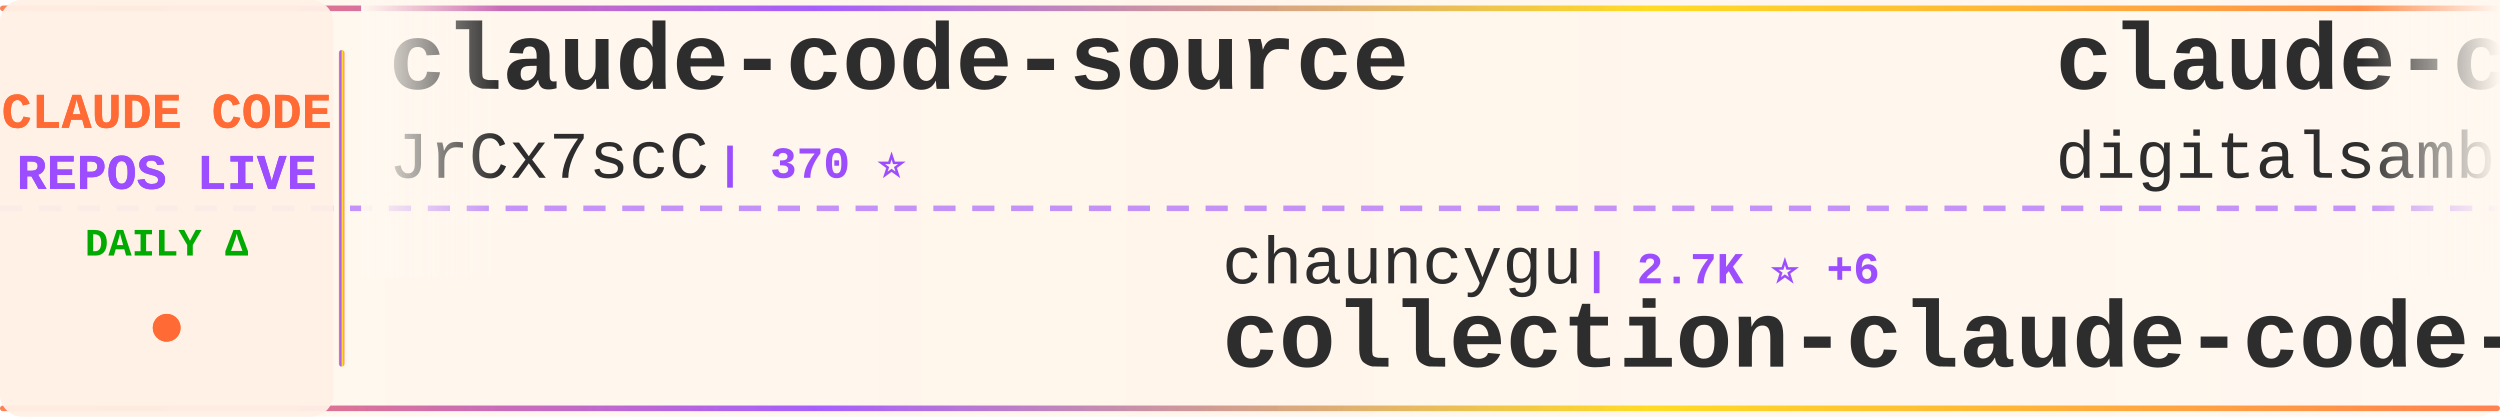
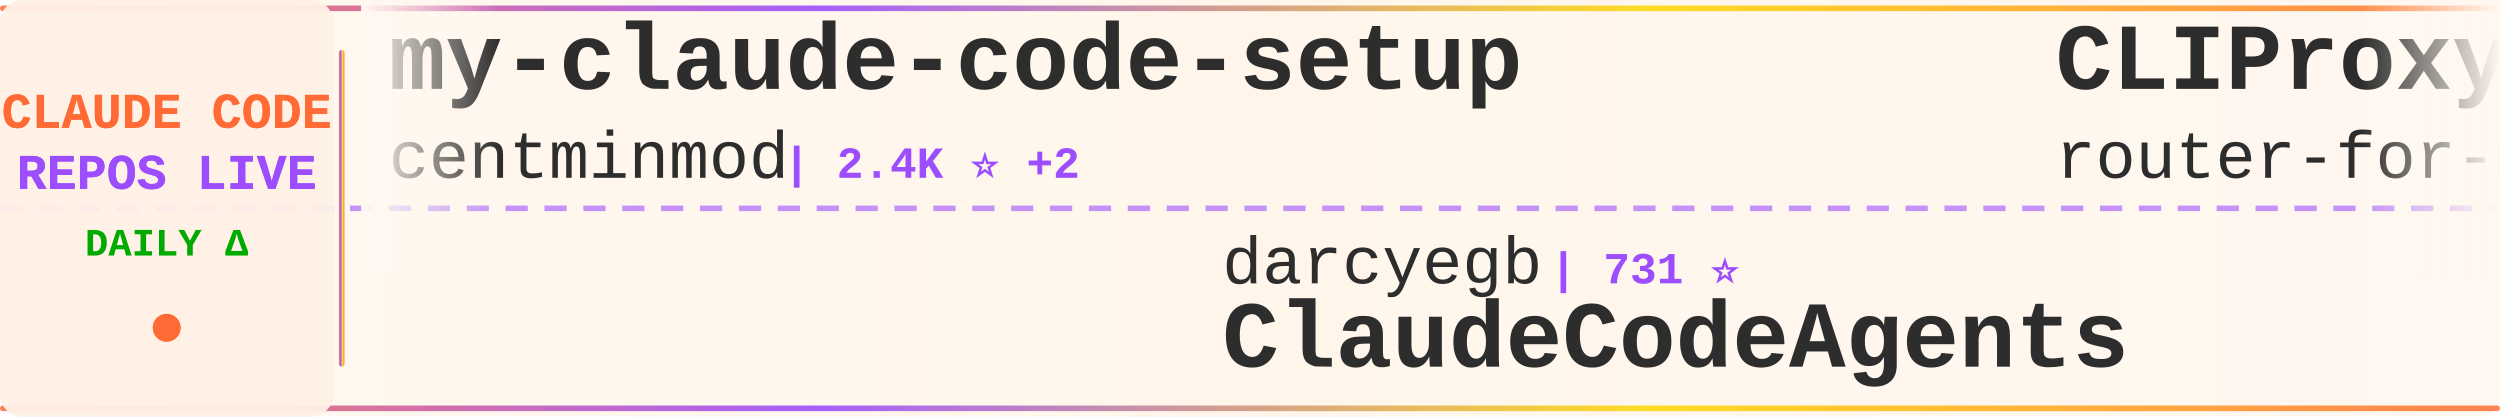
<svg xmlns="http://www.w3.org/2000/svg" width="900" height="150">
  <defs>
    <linearGradient id="tickerBg" x1="0%" y1="0%" x2="100%" y2="0%">
      <stop offset="0%" style="stop-color:#fff8f0;stop-opacity:0.98" />
      <stop offset="50%" style="stop-color:#fff5eb;stop-opacity:1" />
      <stop offset="100%" style="stop-color:#fff8f0;stop-opacity:0.98" />
    </linearGradient>
    <linearGradient id="borderGrad" x1="0%" y1="0%" x2="100%" y2="0%">
      <stop offset="0%" style="stop-color:#FF6B35;stop-opacity:0.85">
        <animate attributeName="stop-opacity" values="0.85;1;0.85" dur="2s" repeatCount="indefinite" />
      </stop>
      <stop offset="33%" style="stop-color:#9C4EFF;stop-opacity:0.9">
        <animate attributeName="stop-opacity" values="0.9;1;0.9" dur="2.2s" repeatCount="indefinite" />
      </stop>
      <stop offset="66%" style="stop-color:#FFD700;stop-opacity:0.85">
        <animate attributeName="stop-opacity" values="0.85;1;0.85" dur="1.8s" repeatCount="indefinite" />
      </stop>
      <stop offset="100%" style="stop-color:#FF6B35;stop-opacity:0.85">
        <animate attributeName="stop-opacity" values="0.85;1;0.85" dur="2s" repeatCount="indefinite" />
      </stop>
    </linearGradient>
    <filter id="textGlow">
      <feGaussianBlur stdDeviation="0.15" result="coloredBlur" />
      <feMerge>
        <feMergeNode in="coloredBlur" />
        <feMergeNode in="SourceGraphic" />
      </feMerge>
    </filter>
    <filter id="metricGlow">
      <feGaussianBlur stdDeviation="0.2" result="coloredBlur" />
      <feMerge>
        <feMergeNode in="coloredBlur" />
        <feMergeNode in="SourceGraphic" />
      </feMerge>
    </filter>
    <linearGradient id="leftFade" x1="0%" y1="0%" x2="100%" y2="0%">
      <stop offset="0%" style="stop-color:#fff8f0;stop-opacity:1" />
      <stop offset="100%" style="stop-color:#fff8f0;stop-opacity:0" />
    </linearGradient>
    <linearGradient id="rightFade" x1="0%" y1="0%" x2="100%" y2="0%">
      <stop offset="0%" style="stop-color:#fff8f0;stop-opacity:0" />
      <stop offset="100%" style="stop-color:#fff8f0;stop-opacity:1" />
    </linearGradient>
  </defs>
  <rect width="900" height="150" fill="url(#tickerBg)" rx="8" />
  <rect x="0" y="2" width="900" height="2" fill="url(#borderGrad)" rx="1" />
  <rect x="0" y="146" width="900" height="2" fill="url(#borderGrad)" rx="1" />
  <line x1="0" y1="75" x2="900" y2="75" stroke="#9C4EFF" stroke-width="2" stroke-dasharray="8 6" opacity="0.6" />
  <rect x="0" y="0" width="120" height="150" fill="#fff0e6" opacity="0.95" rx="8" />
  <text x="60" y="46" font-family="'Courier New', monospace" font-size="18" font-weight="bold" fill="#FF6B35" text-anchor="middle" filter="url(#textGlow)">
    CLAUDE CODE
  </text>
  <text x="60" y="68" font-family="'Courier New', monospace" font-size="18" font-weight="bold" fill="#9C4EFF" text-anchor="middle" filter="url(#textGlow)">
    REPOS LIVE
  </text>
  <text x="60" y="92" font-family="'Courier New', monospace" font-size="14" font-weight="bold" fill="#00aa00" text-anchor="middle">
    DAILY Δ
  </text>
  <circle cx="60" cy="118" r="5" fill="#FF6B35" filter="url(#metricGlow)">
    <animate attributeName="r" values="4;6;4" dur="1.5s" repeatCount="indefinite" />
    <animate attributeName="opacity" values="0.6;1;0.6" dur="1.5s" repeatCount="indefinite" />
  </circle>
  <rect x="122" y="18" width="2" height="114" fill="url(#borderGrad)" rx="1" />
  <clipPath id="tickerClip">
    <rect x="130" y="0" width="770" height="150" />
  </clipPath>
  <g clip-path="url(#tickerClip)">
    <g id="tickerItems">
      <animateTransform attributeName="transform" attributeType="XML" type="translate" from="0 0" to="-3000 0" dur="54s" repeatCount="indefinite" />
      <g transform="translate(0, 0)">
-         <text x="140" y="32" font-family="'Courier New', monospace" font-size="34" font-weight="bold" fill="#2d2d2d">claude-code-source</text>
-         <text x="140" y="64" font-family="'Courier New', monospace" font-size="24" font-weight="normal" fill="#2d2d2d" opacity="1.0">JrCx7scC</text>
-         <text x="258" y="64" font-family="'Courier New', monospace" font-size="16" font-weight="bold" fill="#9C4EFF"> | 370 ⭐</text>
+         <text x="140" y="32" font-family="'Courier New', monospace" font-size="34" font-weight="bold" fill="#2d2d2d">my-claude-code-setup</text>
+         <text x="140" y="64" font-family="'Courier New', monospace" font-size="24" font-weight="normal" fill="#2d2d2d" opacity="1.0">centminmod</text>
+         <text x="282" y="64" font-family="'Courier New', monospace" font-size="16" font-weight="bold" fill="#9C4EFF"> | 2.4K ⭐ +2</text>
      </g>
      <g transform="translate(300, 0)">
-         <text x="140" y="102" font-family="'Courier New', monospace" font-size="24" font-weight="normal" fill="#2d2d2d" opacity="1.0">chauncygu</text>
-         <text x="270" y="102" font-family="'Courier New', monospace" font-size="16" font-weight="bold" fill="#9C4EFF"> | 2.7K ⭐ +6</text>
-         <text x="140" y="132" font-family="'Courier New', monospace" font-size="34" font-weight="bold" fill="#2d2d2d">collection-claude-code-s...</text>
+         <text x="140" y="102" font-family="'Courier New', monospace" font-size="24" font-weight="normal" fill="#2d2d2d" opacity="1.0">darcyegb</text>
+         <text x="258" y="102" font-family="'Courier New', monospace" font-size="16" font-weight="bold" fill="#9C4EFF"> | 731 ⭐</text>
+         <text x="140" y="132" font-family="'Courier New', monospace" font-size="34" font-weight="bold" fill="#2d2d2d">ClaudeCodeAgents</text>
      </g>
      <g transform="translate(600, 0)">
-         <text x="140" y="32" font-family="'Courier New', monospace" font-size="34" font-weight="bold" fill="#2d2d2d">claude-code-video-toolki...</text>
-         <text x="140" y="64" font-family="'Courier New', monospace" font-size="24" font-weight="normal" fill="#2d2d2d" opacity="1.0">digitalsamba</text>
-         <text x="306" y="64" font-family="'Courier New', monospace" font-size="16" font-weight="bold" fill="#9C4EFF"> | 1.5K ⭐ +4</text>
+         <text x="140" y="32" font-family="'Courier New', monospace" font-size="34" font-weight="bold" fill="#2d2d2d">CLIProxyAPI</text>
+         <text x="140" y="64" font-family="'Courier New', monospace" font-size="24" font-weight="normal" fill="#2d2d2d" opacity="1.0">router-for-me</text>
+         <text x="318" y="64" font-family="'Courier New', monospace" font-size="16" font-weight="bold" fill="#9C4EFF"> | 38.0K ⭐ +63</text>
      </g>
      <g transform="translate(900, 0)">
-         <text x="140" y="102" font-family="'Courier New', monospace" font-size="24" font-weight="normal" fill="#2d2d2d" opacity="1.0">KPR111</text>
-         <text x="234" y="102" font-family="'Courier New', monospace" font-size="16" font-weight="bold" fill="#9C4EFF"> | 18 ⭐</text>
-         <text x="140" y="132" font-family="'Courier New', monospace" font-size="34" font-weight="bold" fill="#2d2d2d">Claude-Code</text>
+         <text x="140" y="102" font-family="'Courier New', monospace" font-size="24" font-weight="normal" fill="#2d2d2d" opacity="1.0">catlog22</text>
+         <text x="258" y="102" font-family="'Courier New', monospace" font-size="16" font-weight="bold" fill="#9C4EFF"> | 2.1K ⭐ +1</text>
+         <text x="140" y="132" font-family="'Courier New', monospace" font-size="34" font-weight="bold" fill="#2d2d2d">Claude-Code-Workflow</text>
      </g>
      <g transform="translate(1200, 0)">
-         <text x="140" y="32" font-family="'Courier New', monospace" font-size="34" font-weight="bold" fill="#2d2d2d">ECC</text>
-         <text x="140" y="64" font-family="'Courier New', monospace" font-size="24" font-weight="normal" fill="#2d2d2d" opacity="1.0">affaan-m</text>
-         <text x="258" y="64" font-family="'Courier New', monospace" font-size="16" font-weight="bold" fill="#9C4EFF"> | 218.8K ⭐ +624</text>
+         <text x="140" y="32" font-family="'Courier New', monospace" font-size="34" font-weight="bold" fill="#2d2d2d">claude-code-ultimate-gui...</text>
+         <text x="140" y="64" font-family="'Courier New', monospace" font-size="24" font-weight="normal" fill="#2d2d2d" opacity="1.0">FlorianBruniaux</text>
+         <text x="342" y="64" font-family="'Courier New', monospace" font-size="16" font-weight="bold" fill="#9C4EFF"> | 5.1K ⭐ +8</text>
      </g>
      <g transform="translate(1500, 0)">
-         <text x="140" y="102" font-family="'Courier New', monospace" font-size="24" font-weight="normal" fill="#2d2d2d" opacity="1.0">musistudio</text>
-         <text x="282" y="102" font-family="'Courier New', monospace" font-size="16" font-weight="bold" fill="#9C4EFF"> | 35.2K ⭐ +30</text>
-         <text x="140" y="132" font-family="'Courier New', monospace" font-size="34" font-weight="bold" fill="#2d2d2d">claude-code-router</text>
+         <text x="140" y="102" font-family="'Courier New', monospace" font-size="24" font-weight="normal" fill="#2d2d2d" opacity="1.0">edmund-io</text>
+         <text x="270" y="102" font-family="'Courier New', monospace" font-size="16" font-weight="bold" fill="#9C4EFF"> | 1.5K ⭐</text>
+         <text x="140" y="132" font-family="'Courier New', monospace" font-size="34" font-weight="bold" fill="#2d2d2d">edmunds-claude-code</text>
      </g>
      <g transform="translate(1800, 0)">
-         <text x="140" y="32" font-family="'Courier New', monospace" font-size="34" font-weight="bold" fill="#2d2d2d">Claude-Code-Source-Study</text>
-         <text x="140" y="64" font-family="'Courier New', monospace" font-size="24" font-weight="normal" fill="#2d2d2d" opacity="1.0">luyao618</text>
-         <text x="258" y="64" font-family="'Courier New', monospace" font-size="16" font-weight="bold" fill="#9C4EFF"> | 1.5K ⭐ +2</text>
+         <text x="140" y="32" font-family="'Courier New', monospace" font-size="34" font-weight="bold" fill="#2d2d2d">ralph-claude-code</text>
+         <text x="140" y="64" font-family="'Courier New', monospace" font-size="24" font-weight="normal" fill="#2d2d2d" opacity="1.0">frankbria</text>
+         <text x="270" y="64" font-family="'Courier New', monospace" font-size="16" font-weight="bold" fill="#9C4EFF"> | 9.4K ⭐ +10</text>
      </g>
      <g transform="translate(2100, 0)">
-         <text x="140" y="102" font-family="'Courier New', monospace" font-size="24" font-weight="normal" fill="#2d2d2d" opacity="1.0">ChinaSiro</text>
-         <text x="270" y="102" font-family="'Courier New', monospace" font-size="16" font-weight="bold" fill="#9C4EFF"> | 9.4K ⭐ +2</text>
-         <text x="140" y="132" font-family="'Courier New', monospace" font-size="34" font-weight="bold" fill="#2d2d2d">claude-code-sourcemap</text>
+         <text x="140" y="102" font-family="'Courier New', monospace" font-size="24" font-weight="normal" fill="#2d2d2d" opacity="1.0">Njengah</text>
+         <text x="246" y="102" font-family="'Courier New', monospace" font-size="16" font-weight="bold" fill="#9C4EFF"> | 1.8K ⭐ +7</text>
+         <text x="140" y="132" font-family="'Courier New', monospace" font-size="34" font-weight="bold" fill="#2d2d2d">claude-code-cheat-sheet</text>
      </g>
      <g transform="translate(2400, 0)">
-         <text x="140" y="32" font-family="'Courier New', monospace" font-size="34" font-weight="bold" fill="#2d2d2d">claude-code-cheat-sheet</text>
-         <text x="140" y="64" font-family="'Courier New', monospace" font-size="24" font-weight="normal" fill="#2d2d2d" opacity="1.0">Njengah</text>
-         <text x="246" y="64" font-family="'Courier New', monospace" font-size="16" font-weight="bold" fill="#9C4EFF"> | 1.8K ⭐ +6</text>
+         <text x="140" y="32" font-family="'Courier New', monospace" font-size="34" font-weight="bold" fill="#2d2d2d">claude-code-sourcemap</text>
+         <text x="140" y="64" font-family="'Courier New', monospace" font-size="24" font-weight="normal" fill="#2d2d2d" opacity="1.0">ChinaSiro</text>
+         <text x="270" y="64" font-family="'Courier New', monospace" font-size="16" font-weight="bold" fill="#9C4EFF"> | 9.4K ⭐ +2</text>
      </g>
      <g transform="translate(2700, 0)">
-         <text x="140" y="102" font-family="'Courier New', monospace" font-size="24" font-weight="normal" fill="#2d2d2d" opacity="1.0">luongnv89</text>
-         <text x="270" y="102" font-family="'Courier New', monospace" font-size="16" font-weight="bold" fill="#9C4EFF"> | 37.7K ⭐ +84</text>
-         <text x="140" y="132" font-family="'Courier New', monospace" font-size="34" font-weight="bold" fill="#2d2d2d">claude-howto</text>
+         <text x="140" y="102" font-family="'Courier New', monospace" font-size="24" font-weight="normal" fill="#2d2d2d" opacity="1.0">Donchitos</text>
+         <text x="270" y="102" font-family="'Courier New', monospace" font-size="16" font-weight="bold" fill="#9C4EFF"> | 22.0K ⭐ +41</text>
+         <text x="140" y="132" font-family="'Courier New', monospace" font-size="34" font-weight="bold" fill="#2d2d2d">Claude-Code-Game-Studios</text>
      </g>
      <g transform="translate(3000, 0)">
-         <text x="140" y="32" font-family="'Courier New', monospace" font-size="34" font-weight="bold" fill="#2d2d2d">claude-code-source</text>
-         <text x="140" y="64" font-family="'Courier New', monospace" font-size="24" font-weight="normal" fill="#2d2d2d" opacity="1.0">JrCx7scC</text>
-         <text x="258" y="64" font-family="'Courier New', monospace" font-size="16" font-weight="bold" fill="#9C4EFF"> | 370 ⭐</text>
+         <text x="140" y="32" font-family="'Courier New', monospace" font-size="34" font-weight="bold" fill="#2d2d2d">my-claude-code-setup</text>
+         <text x="140" y="64" font-family="'Courier New', monospace" font-size="24" font-weight="normal" fill="#2d2d2d" opacity="1.0">centminmod</text>
+         <text x="282" y="64" font-family="'Courier New', monospace" font-size="16" font-weight="bold" fill="#9C4EFF"> | 2.4K ⭐ +2</text>
      </g>
      <g transform="translate(3300, 0)">
-         <text x="140" y="102" font-family="'Courier New', monospace" font-size="24" font-weight="normal" fill="#2d2d2d" opacity="1.0">chauncygu</text>
-         <text x="270" y="102" font-family="'Courier New', monospace" font-size="16" font-weight="bold" fill="#9C4EFF"> | 2.7K ⭐ +6</text>
-         <text x="140" y="132" font-family="'Courier New', monospace" font-size="34" font-weight="bold" fill="#2d2d2d">collection-claude-code-s...</text>
+         <text x="140" y="102" font-family="'Courier New', monospace" font-size="24" font-weight="normal" fill="#2d2d2d" opacity="1.0">darcyegb</text>
+         <text x="258" y="102" font-family="'Courier New', monospace" font-size="16" font-weight="bold" fill="#9C4EFF"> | 731 ⭐</text>
+         <text x="140" y="132" font-family="'Courier New', monospace" font-size="34" font-weight="bold" fill="#2d2d2d">ClaudeCodeAgents</text>
      </g>
      <g transform="translate(3600, 0)">
-         <text x="140" y="32" font-family="'Courier New', monospace" font-size="34" font-weight="bold" fill="#2d2d2d">claude-code-video-toolki...</text>
-         <text x="140" y="64" font-family="'Courier New', monospace" font-size="24" font-weight="normal" fill="#2d2d2d" opacity="1.0">digitalsamba</text>
-         <text x="306" y="64" font-family="'Courier New', monospace" font-size="16" font-weight="bold" fill="#9C4EFF"> | 1.5K ⭐ +4</text>
+         <text x="140" y="32" font-family="'Courier New', monospace" font-size="34" font-weight="bold" fill="#2d2d2d">CLIProxyAPI</text>
+         <text x="140" y="64" font-family="'Courier New', monospace" font-size="24" font-weight="normal" fill="#2d2d2d" opacity="1.0">router-for-me</text>
+         <text x="318" y="64" font-family="'Courier New', monospace" font-size="16" font-weight="bold" fill="#9C4EFF"> | 38.0K ⭐ +63</text>
      </g>
      <g transform="translate(3900, 0)">
-         <text x="140" y="102" font-family="'Courier New', monospace" font-size="24" font-weight="normal" fill="#2d2d2d" opacity="1.0">KPR111</text>
-         <text x="234" y="102" font-family="'Courier New', monospace" font-size="16" font-weight="bold" fill="#9C4EFF"> | 18 ⭐</text>
-         <text x="140" y="132" font-family="'Courier New', monospace" font-size="34" font-weight="bold" fill="#2d2d2d">Claude-Code</text>
+         <text x="140" y="102" font-family="'Courier New', monospace" font-size="24" font-weight="normal" fill="#2d2d2d" opacity="1.0">catlog22</text>
+         <text x="258" y="102" font-family="'Courier New', monospace" font-size="16" font-weight="bold" fill="#9C4EFF"> | 2.1K ⭐ +1</text>
+         <text x="140" y="132" font-family="'Courier New', monospace" font-size="34" font-weight="bold" fill="#2d2d2d">Claude-Code-Workflow</text>
      </g>
    </g>
  </g>
  <rect x="130" y="0" width="50" height="100" fill="url(#leftFade)" />
  <rect x="850" y="0" width="50" height="100" fill="url(#rightFade)" />
</svg>
